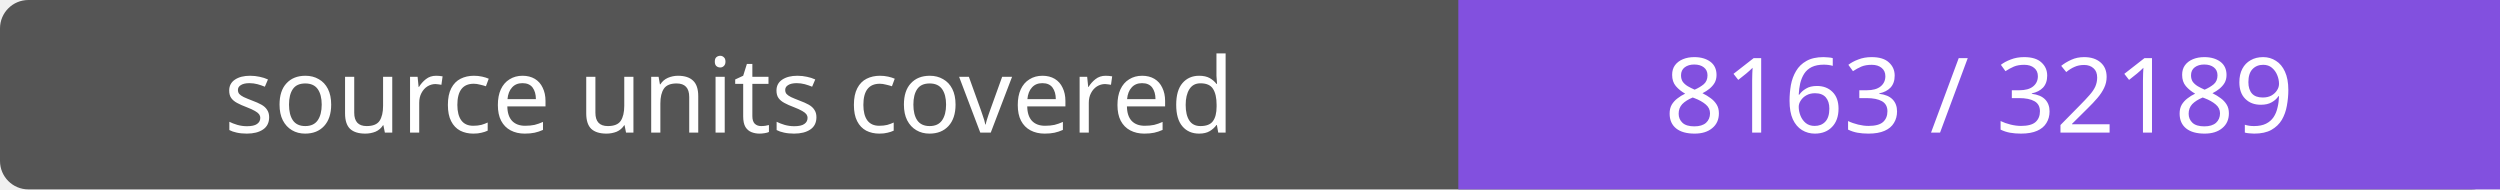
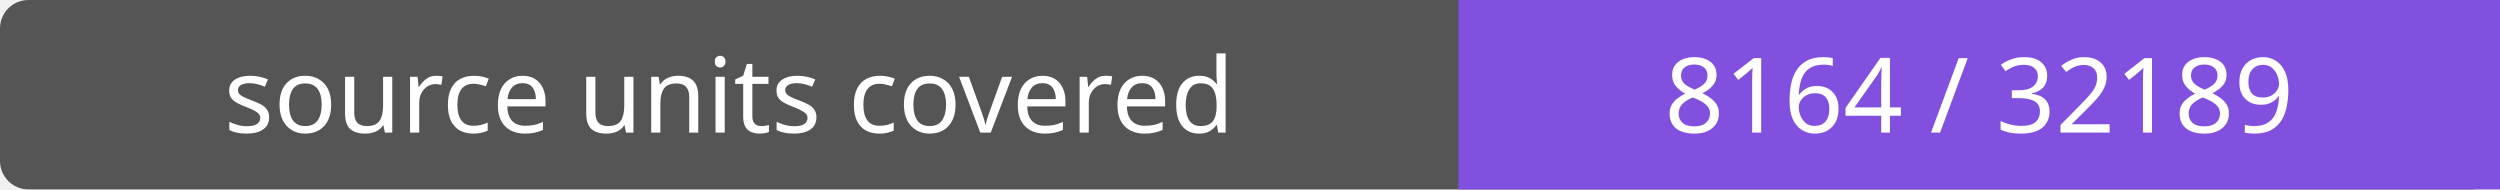
- <svg xmlns="http://www.w3.org/2000/svg" width="264" height="20" role="img" aria-label="source units covered: 8163 / 32189">
+ <svg xmlns="http://www.w3.org/2000/svg" width="264" height="20" role="img" aria-label="source units covered: 8164 / 32189">
  <rect width="264" height="20" rx="3" fill="#555" />
  <path fill="#8250df" d="M154 0h110v20H154z" />
  <g fill="#fff" text-anchor="middle" font-family="Verdana,sans-serif" font-size="11">
    <text x="77.0" y="14">source units covered</text>
-     <text x="209.0" y="14">8163 / 32189</text>
+     <text x="209.0" y="14">8164 / 32189</text>
  </g>
</svg>
